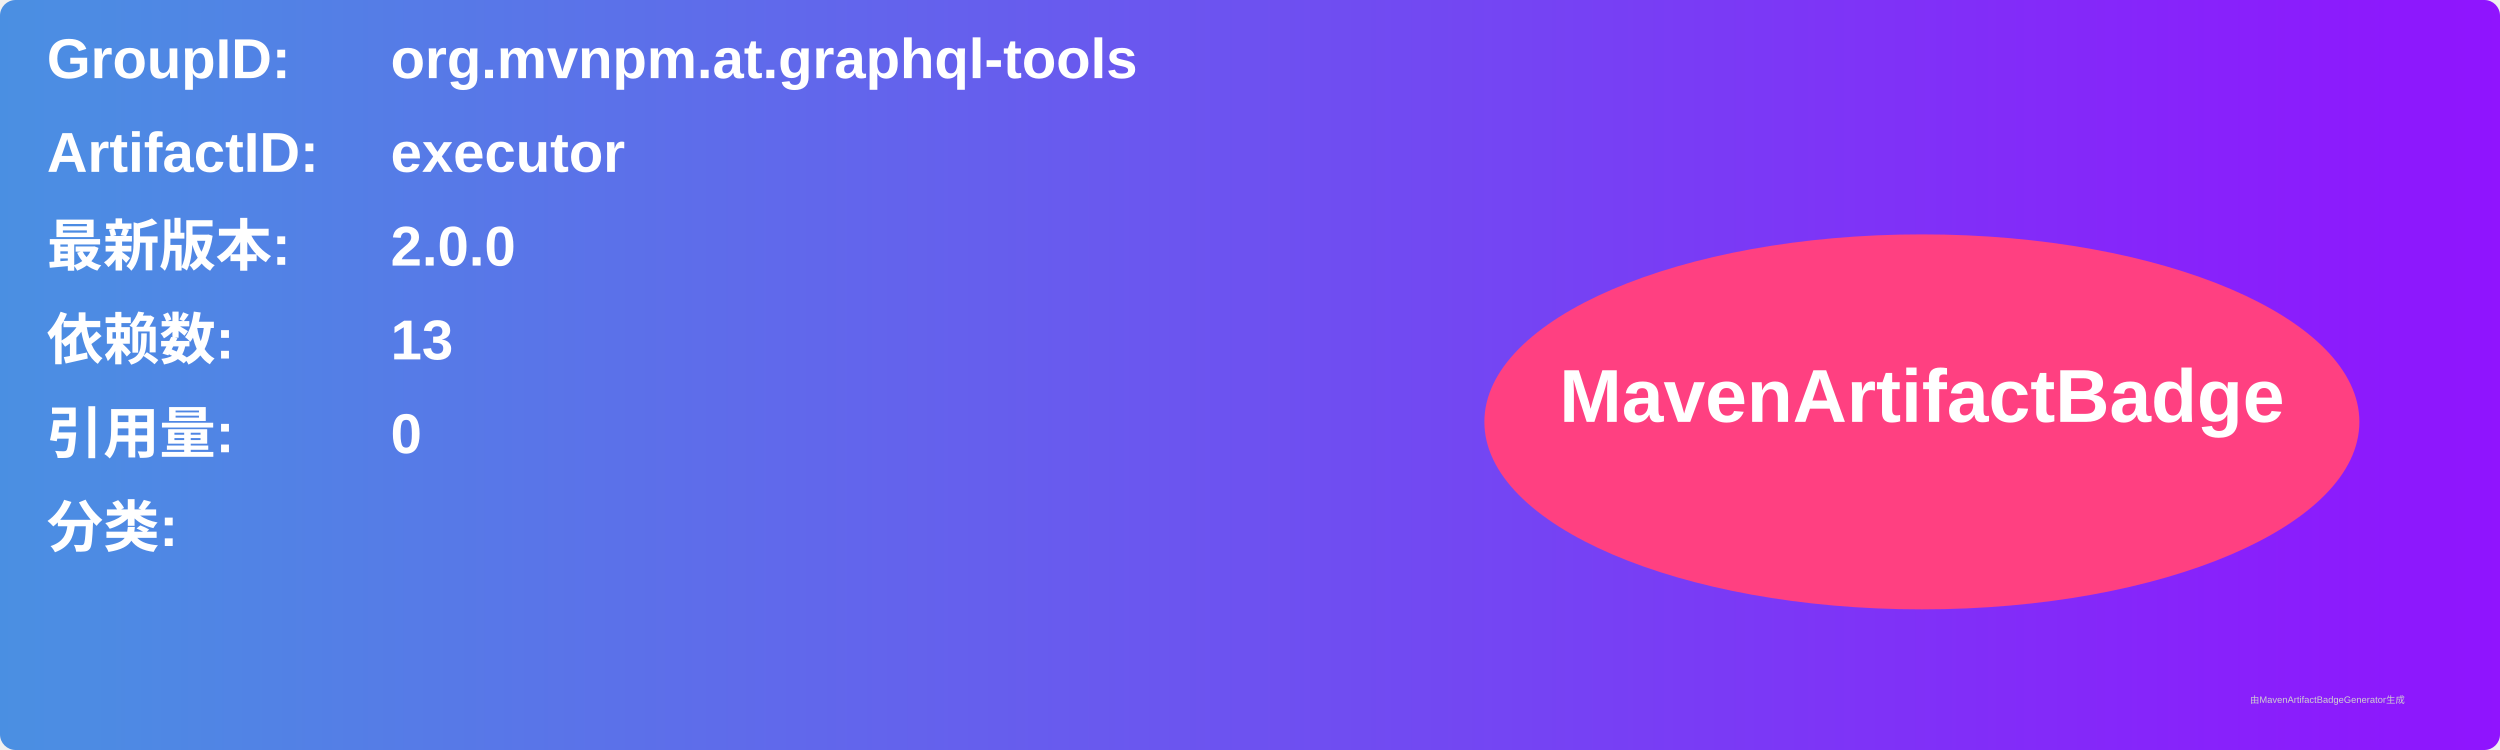
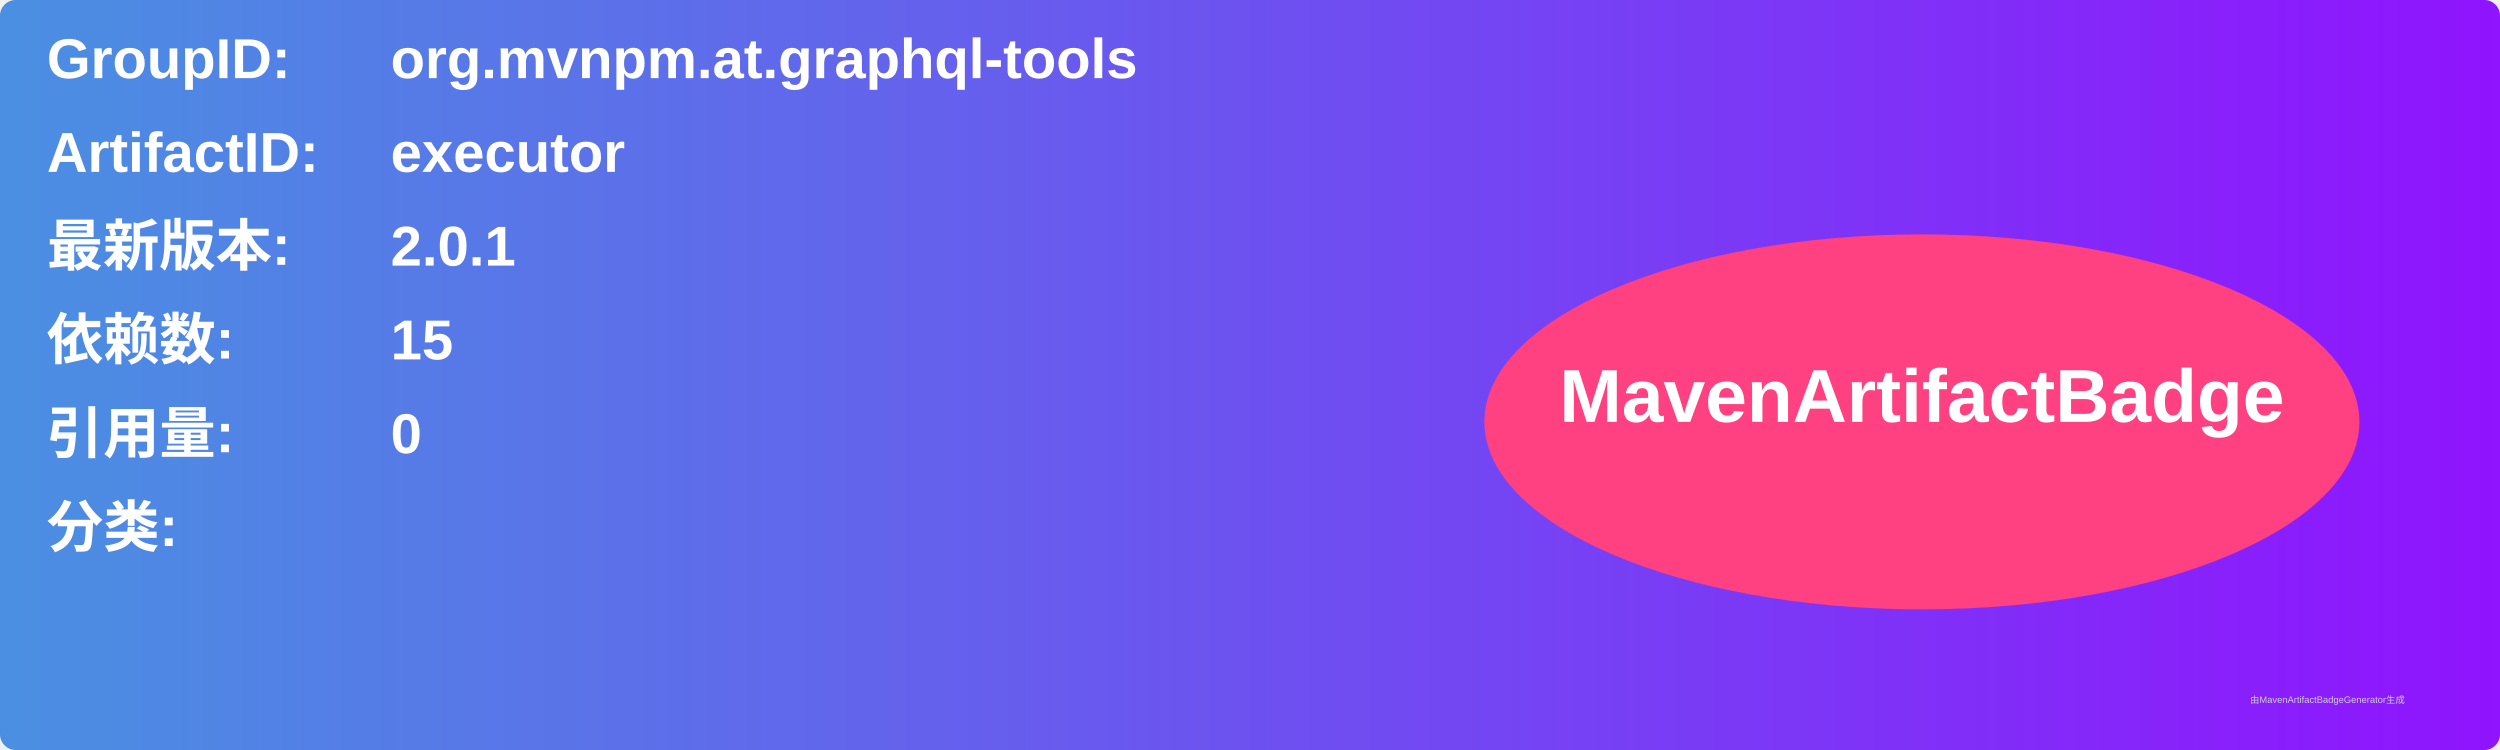
<svg xmlns="http://www.w3.org/2000/svg" width="800" height="240" viewBox="0 0 800 240">
  <linearGradient id="grad" x1="0%" y1="0%" x2="100%" y2="0%">
    <stop offset="0%" stop-color="#4a90e2" />
    <stop offset="100%" stop-color="#9013fe" />
  </linearGradient>
  <rect width="100%" height="100%" rx="5" ry="5" fill="url(#grad)" />
  <g transform="translate(15, 15)">
    <text x="0" y="10" font-family="Arial" font-size="18" fill="white" font-weight="bold" width="260">GroupID:</text>
    <text x="110" y="10" font-family="Arial" font-size="18" fill="white" font-weight="bold" width="460">org.mvnpm.at.graphql-tools</text>
    <text x="0" y="40" font-family="Arial" font-size="18" fill="white" font-weight="bold" width="260">ArtifactID:</text>
    <text x="110" y="40" font-family="Arial" font-size="18" fill="white" font-weight="bold" width="460">executor</text>
    <text x="0" y="70" font-family="Arial" font-size="18" fill="white" font-weight="bold">最新版本:</text>
    <text x="110" y="70" font-family="Arial" font-size="18" fill="white" font-weight="bold">
-       <tspan font-weight="bold">2.0.0</tspan>
+       <tspan font-weight="bold">2.0.1</tspan>
    </text>
    <text x="0" y="100" font-family="Arial" font-size="18" fill="white" font-weight="bold">依赖数: </text>
    <text x="110" y="100" font-family="Arial" font-size="18" fill="white">
-       <tspan font-weight="bold">13</tspan>
+       <tspan font-weight="bold">15</tspan>
    </text>
    <text x="0" y="130" font-family="Arial" font-size="18" fill="white" font-weight="bold">引用量: </text>
    <text x="110" y="130" font-family="Arial" font-size="18" fill="white">
      <tspan font-weight="bold">0</tspan>
    </text>
    <text x="0" y="160" font-family="Arial" font-size="18" fill="white" font-weight="bold">分类:</text>
    <text x="10" y="190" font-family="Arial" font-size="10" fill="white">
      <tspan font-weight="bold" />
    </text>
    <ellipse cx="600" cy="120" rx="140" ry="60" fill="#ff4081" />
    <text x="600" y="120" text-anchor="middle" font-family="Arial" font-size="24" fill="white" font-weight="bold">MavenArtifactBadge</text>
  </g>
  <text x="720" y="225" font-family="Arial" font-size="3" fill="#d0d0d0">由MavenArtifactBadgeGenerator生成</text>
</svg>
